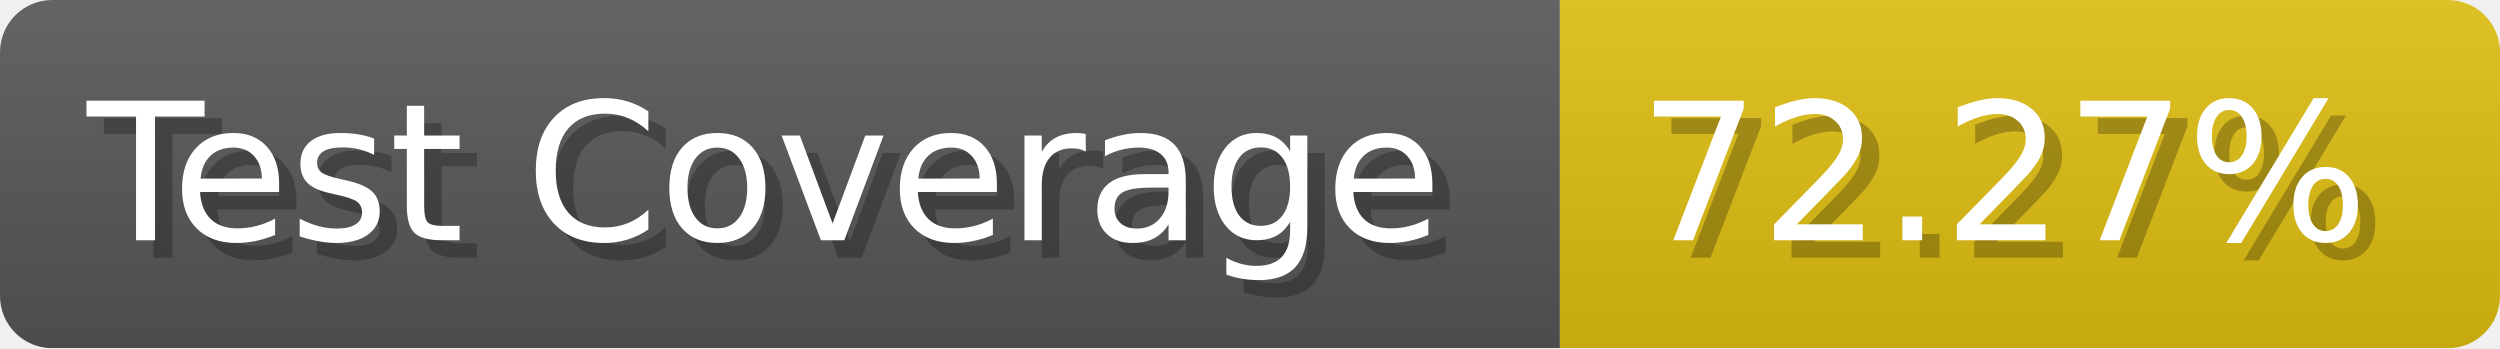
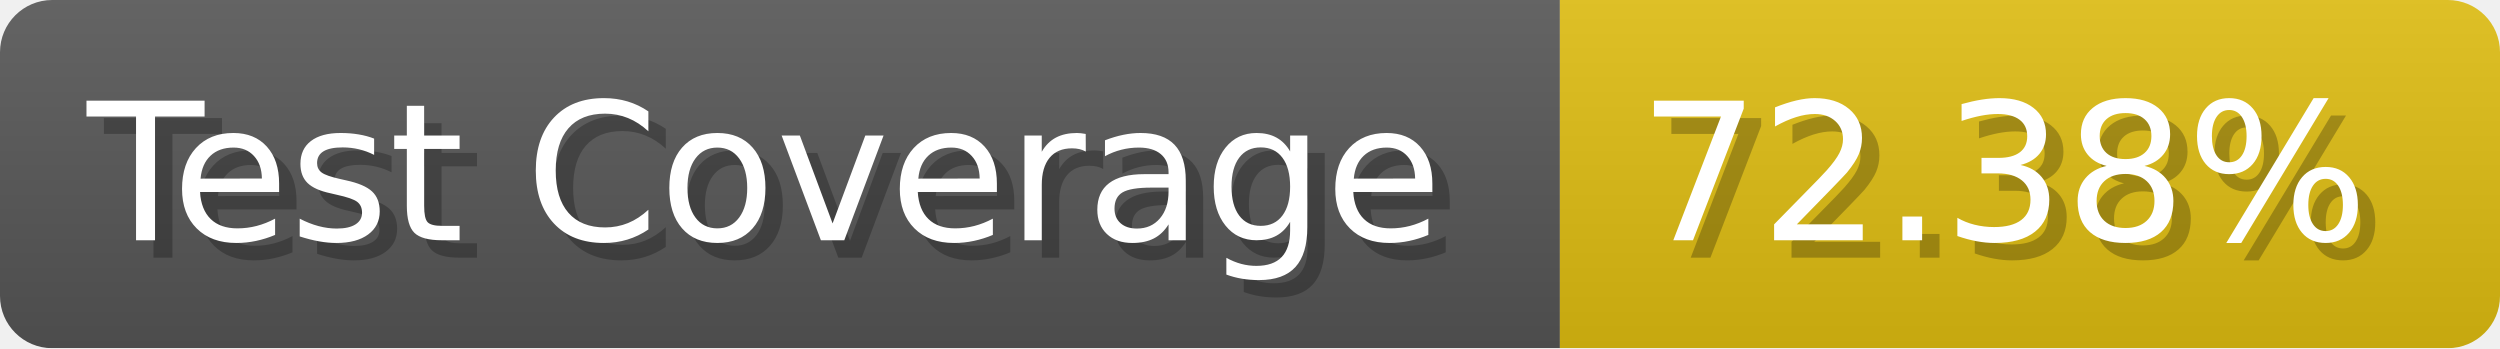
- <svg xmlns="http://www.w3.org/2000/svg" width="143.6" height="20" viewBox="0 0 1436 200" role="img" aria-label="Test Coverage: 72.27%">
+ <svg xmlns="http://www.w3.org/2000/svg" width="143.6" height="20" viewBox="0 0 1436 200" role="img" aria-label="Test Coverage: 72.38%">
  <linearGradient id="a" x2="0" y2="100%">
    <stop offset="0" stop-opacity=".1" stop-color="#EEE" />
    <stop offset="1" stop-opacity=".1" />
  </linearGradient>
  <mask id="m">
    <rect width="1436" height="200" rx="30" fill="#FFF" />
  </mask>
  <g mask="url(#m)">
    <rect width="896" height="200" fill="#555" />
    <rect width="540" height="200" fill="#DB1" x="896" />
    <rect width="1436" height="200" fill="url(#a)" />
  </g>
  <g aria-hidden="true" fill="#fff" text-anchor="start" font-family="Verdana,DejaVu Sans,sans-serif" font-size="110">
    <text x="60" y="148" textLength="796" fill="#000" opacity="0.25">Test Coverage</text>
    <text x="50" y="138" textLength="796">Test Coverage</text>
-     <text x="951" y="148" textLength="440" fill="#000" opacity="0.25">72.27%</text>
-     <text x="941" y="138" textLength="440">72.27%</text>
+     <text x="951" y="148" textLength="440" fill="#000" opacity="0.25">72.38%</text>
+     <text x="941" y="138" textLength="440">72.38%</text>
  </g>
</svg>
